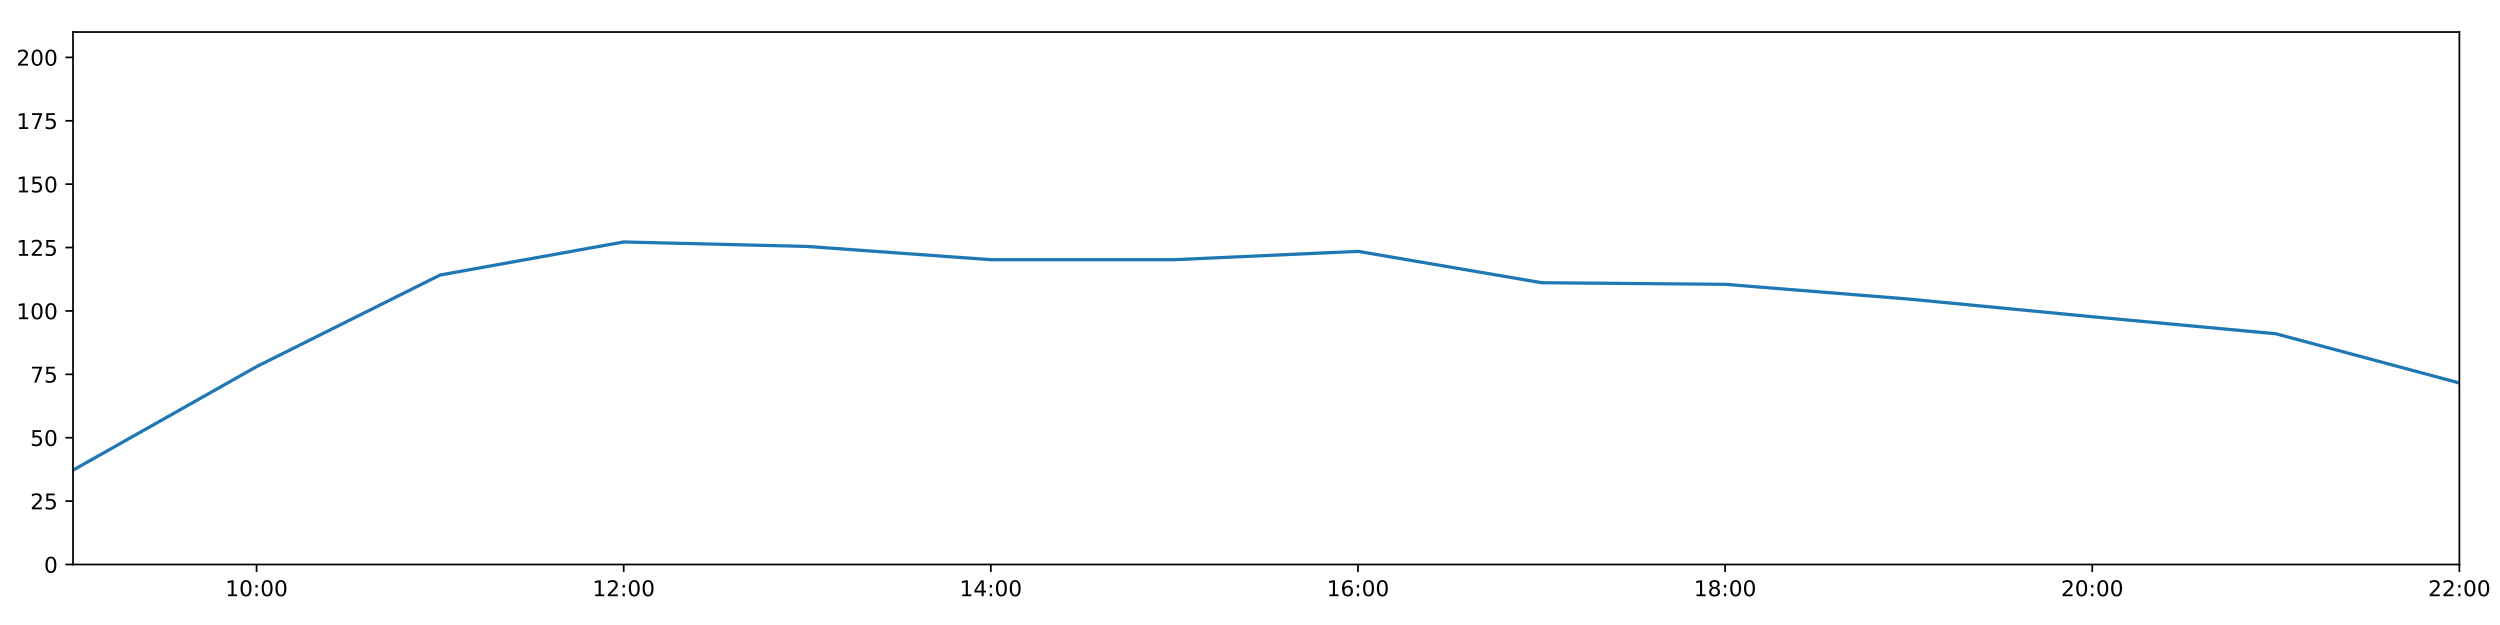
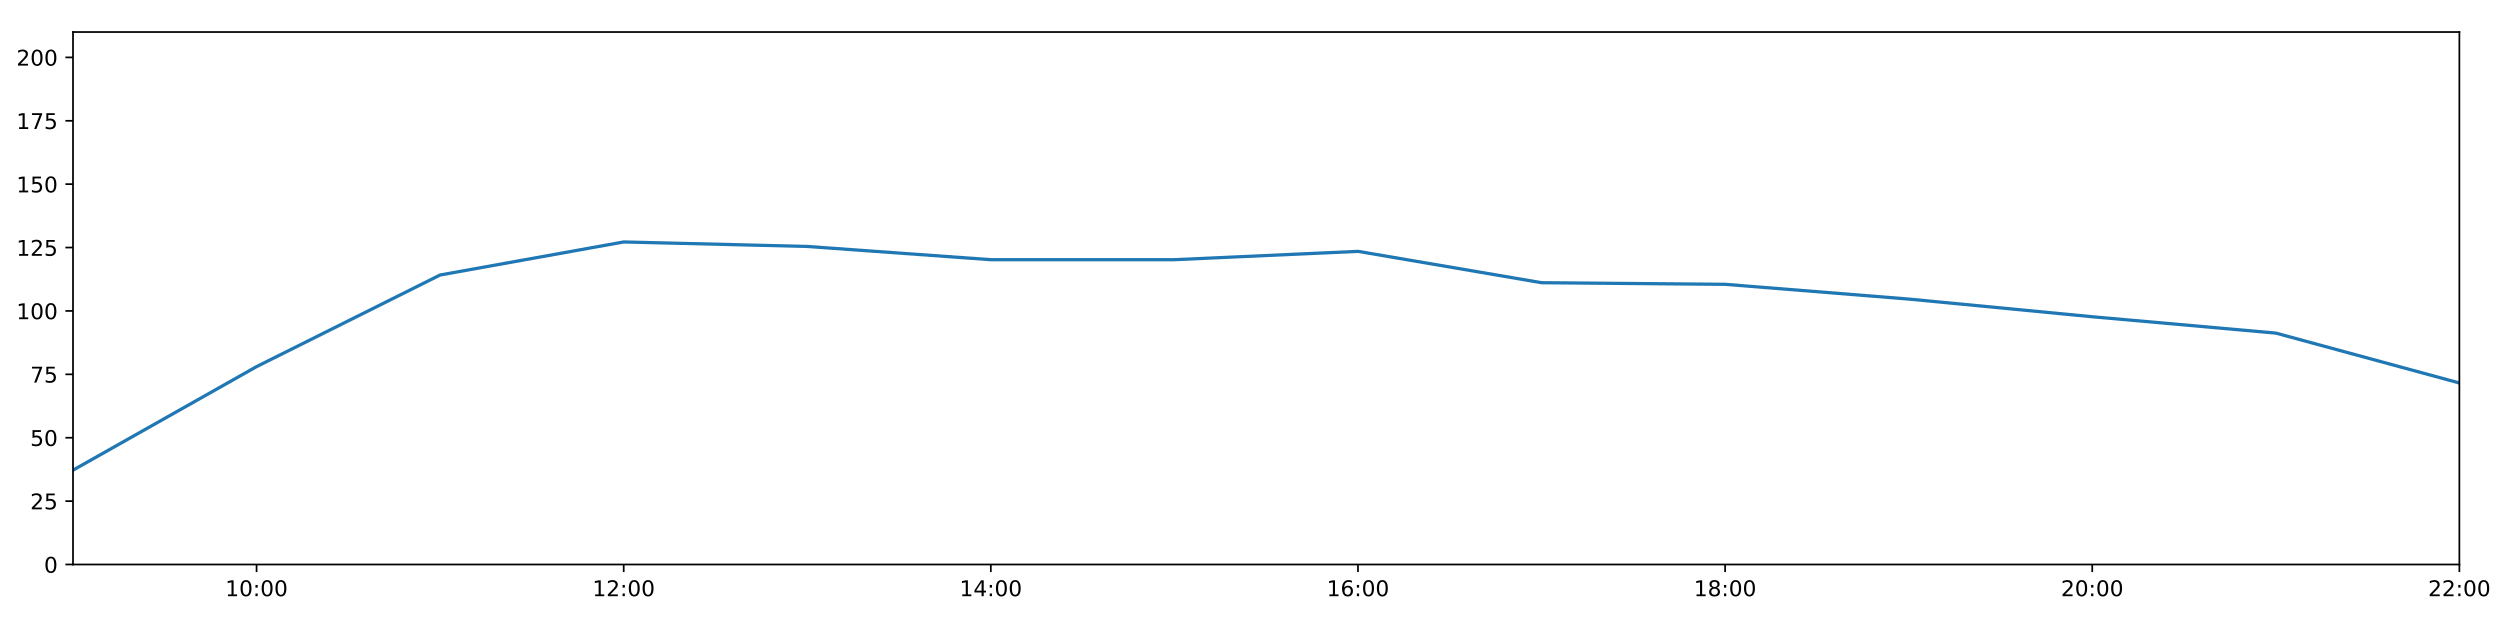
<svg xmlns="http://www.w3.org/2000/svg" xmlns:xlink="http://www.w3.org/1999/xlink" height="288pt" version="1.1" viewBox="0 0 1152 288" width="1152pt">
  <defs>
    <style type="text/css">
*{stroke-linecap:butt;stroke-linejoin:round;}
  </style>
  </defs>
  <g id="figure_1">
    <g id="patch_1">
      <path d="M 0 288  L 1152 288  L 1152 0  L 0 0  z " style="fill:#ffffff;" />
    </g>
    <g id="axes_1">
      <g id="patch_2">
        <path d="M 33.64 260.12  L 1133.28 260.12  L 1133.28 14.76  L 33.64 14.76  z " style="fill:#ffffff;" />
      </g>
      <g id="matplotlib.axis_1">
        <g id="xtick_1">
          <g id="line2d_1">
            <defs>
-               <path d="M 0 0  L 0 3.5  " id="m764539379b" style="stroke:#000000;stroke-width:0.8;" />
-             </defs>
-             <g>
-               <use style="stroke:#000000;stroke-width:0.8;" x="118.228" xlink:href="#m764539379b" y="260.12" />
+               <path d="M 0 0  L 0 3.5  " id="md3aede7823" style="stroke:#000000;stroke-width:0.8;" />
+             </defs>
+             <g>
+               <use style="stroke:#000000;stroke-width:0.8;" x="118.228" xlink:href="#md3aede7823" y="260.12" />
            </g>
          </g>
          <g id="text_1">
            <defs>
              <path d="M 12.406 8.297  L 28.516 8.297  L 28.516 63.922  L 10.984 60.406  L 10.984 69.391  L 28.422 72.906  L 38.281 72.906  L 38.281 8.297  L 54.391 8.297  L 54.391 0  L 12.406 0  z " id="DejaVuSans-49" />
              <path d="M 31.781 66.406  Q 24.172 66.406 20.328 58.906  Q 16.5 51.422 16.5 36.375  Q 16.5 21.391 20.328 13.891  Q 24.172 6.391 31.781 6.391  Q 39.453 6.391 43.281 13.891  Q 47.125 21.391 47.125 36.375  Q 47.125 51.422 43.281 58.906  Q 39.453 66.406 31.781 66.406  z M 31.781 74.219  Q 44.047 74.219 50.516 64.516  Q 56.984 54.828 56.984 36.375  Q 56.984 17.969 50.516 8.266  Q 44.047 -1.422 31.781 -1.422  Q 19.531 -1.422 13.062 8.266  Q 6.594 17.969 6.594 36.375  Q 6.594 54.828 13.062 64.516  Q 19.531 74.219 31.781 74.219  z " id="DejaVuSans-48" />
              <path d="M 11.719 12.406  L 22.016 12.406  L 22.016 0  L 11.719 0  z M 11.719 51.703  L 22.016 51.703  L 22.016 39.312  L 11.719 39.312  z " id="DejaVuSans-58" />
            </defs>
            <g transform="translate(103.8183 274.7184)scale(0.1 -0.1)">
              <use xlink:href="#DejaVuSans-49" />
              <use x="63.623" xlink:href="#DejaVuSans-48" />
              <use x="127.246" xlink:href="#DejaVuSans-58" />
              <use x="160.938" xlink:href="#DejaVuSans-48" />
              <use x="224.561" xlink:href="#DejaVuSans-48" />
            </g>
          </g>
        </g>
        <g id="xtick_2">
          <g id="line2d_2">
            <g>
-               <use style="stroke:#000000;stroke-width:0.8;" x="287.403" xlink:href="#m764539379b" y="260.12" />
+               <use style="stroke:#000000;stroke-width:0.8;" x="287.403" xlink:href="#md3aede7823" y="260.12" />
            </g>
          </g>
          <g id="text_2">
            <defs>
              <path d="M 19.188 8.297  L 53.609 8.297  L 53.609 0  L 7.328 0  L 7.328 8.297  Q 12.938 14.109 22.625 23.891  Q 32.328 33.688 34.812 36.531  Q 39.547 41.844 41.422 45.531  Q 43.312 49.219 43.312 52.781  Q 43.312 58.594 39.234 62.25  Q 35.156 65.922 28.609 65.922  Q 23.969 65.922 18.812 64.312  Q 13.672 62.703 7.812 59.422  L 7.812 69.391  Q 13.766 71.781 18.938 73  Q 24.125 74.219 28.422 74.219  Q 39.75 74.219 46.484 68.547  Q 53.219 62.891 53.219 53.422  Q 53.219 48.922 51.531 44.891  Q 49.859 40.875 45.406 35.406  Q 44.188 33.984 37.641 27.219  Q 31.109 20.453 19.188 8.297  z " id="DejaVuSans-50" />
            </defs>
            <g transform="translate(272.9937 274.7184)scale(0.1 -0.1)">
              <use xlink:href="#DejaVuSans-49" />
              <use x="63.623" xlink:href="#DejaVuSans-50" />
              <use x="127.246" xlink:href="#DejaVuSans-58" />
              <use x="160.938" xlink:href="#DejaVuSans-48" />
              <use x="224.561" xlink:href="#DejaVuSans-48" />
            </g>
          </g>
        </g>
        <g id="xtick_3">
          <g id="line2d_3">
            <g>
-               <use style="stroke:#000000;stroke-width:0.8;" x="456.578" xlink:href="#m764539379b" y="260.12" />
+               <use style="stroke:#000000;stroke-width:0.8;" x="456.578" xlink:href="#md3aede7823" y="260.12" />
            </g>
          </g>
          <g id="text_3">
            <defs>
              <path d="M 37.797 64.312  L 12.891 25.391  L 37.797 25.391  z M 35.203 72.906  L 47.609 72.906  L 47.609 25.391  L 58.016 25.391  L 58.016 17.188  L 47.609 17.188  L 47.609 0  L 37.797 0  L 37.797 17.188  L 4.891 17.188  L 4.891 26.703  z " id="DejaVuSans-52" />
            </defs>
            <g transform="translate(442.1691 274.7184)scale(0.1 -0.1)">
              <use xlink:href="#DejaVuSans-49" />
              <use x="63.623" xlink:href="#DejaVuSans-52" />
              <use x="127.246" xlink:href="#DejaVuSans-58" />
              <use x="160.938" xlink:href="#DejaVuSans-48" />
              <use x="224.561" xlink:href="#DejaVuSans-48" />
            </g>
          </g>
        </g>
        <g id="xtick_4">
          <g id="line2d_4">
            <g>
-               <use style="stroke:#000000;stroke-width:0.8;" x="625.754" xlink:href="#m764539379b" y="260.12" />
+               <use style="stroke:#000000;stroke-width:0.8;" x="625.754" xlink:href="#md3aede7823" y="260.12" />
            </g>
          </g>
          <g id="text_4">
            <defs>
              <path d="M 33.016 40.375  Q 26.375 40.375 22.484 35.828  Q 18.609 31.297 18.609 23.391  Q 18.609 15.531 22.484 10.953  Q 26.375 6.391 33.016 6.391  Q 39.656 6.391 43.531 10.953  Q 47.406 15.531 47.406 23.391  Q 47.406 31.297 43.531 35.828  Q 39.656 40.375 33.016 40.375  z M 52.594 71.297  L 52.594 62.312  Q 48.875 64.062 45.094 64.984  Q 41.312 65.922 37.594 65.922  Q 27.828 65.922 22.672 59.328  Q 17.531 52.734 16.797 39.406  Q 19.672 43.656 24.016 45.922  Q 28.375 48.188 33.594 48.188  Q 44.578 48.188 50.953 41.516  Q 57.328 34.859 57.328 23.391  Q 57.328 12.156 50.688 5.359  Q 44.047 -1.422 33.016 -1.422  Q 20.359 -1.422 13.672 8.266  Q 6.984 17.969 6.984 36.375  Q 6.984 53.656 15.188 63.938  Q 23.391 74.219 37.203 74.219  Q 40.922 74.219 44.703 73.484  Q 48.484 72.75 52.594 71.297  z " id="DejaVuSans-54" />
            </defs>
            <g transform="translate(611.3445 274.7184)scale(0.1 -0.1)">
              <use xlink:href="#DejaVuSans-49" />
              <use x="63.623" xlink:href="#DejaVuSans-54" />
              <use x="127.246" xlink:href="#DejaVuSans-58" />
              <use x="160.938" xlink:href="#DejaVuSans-48" />
              <use x="224.561" xlink:href="#DejaVuSans-48" />
            </g>
          </g>
        </g>
        <g id="xtick_5">
          <g id="line2d_5">
            <g>
-               <use style="stroke:#000000;stroke-width:0.8;" x="794.929" xlink:href="#m764539379b" y="260.12" />
+               <use style="stroke:#000000;stroke-width:0.8;" x="794.929" xlink:href="#md3aede7823" y="260.12" />
            </g>
          </g>
          <g id="text_5">
            <defs>
              <path d="M 31.781 34.625  Q 24.75 34.625 20.719 30.859  Q 16.703 27.094 16.703 20.516  Q 16.703 13.922 20.719 10.156  Q 24.75 6.391 31.781 6.391  Q 38.812 6.391 42.859 10.172  Q 46.922 13.969 46.922 20.516  Q 46.922 27.094 42.891 30.859  Q 38.875 34.625 31.781 34.625  z M 21.922 38.812  Q 15.578 40.375 12.031 44.719  Q 8.5 49.078 8.5 55.328  Q 8.5 64.062 14.719 69.141  Q 20.953 74.219 31.781 74.219  Q 42.672 74.219 48.875 69.141  Q 55.078 64.062 55.078 55.328  Q 55.078 49.078 51.531 44.719  Q 48 40.375 41.703 38.812  Q 48.828 37.156 52.797 32.312  Q 56.781 27.484 56.781 20.516  Q 56.781 9.906 50.312 4.234  Q 43.844 -1.422 31.781 -1.422  Q 19.734 -1.422 13.25 4.234  Q 6.781 9.906 6.781 20.516  Q 6.781 27.484 10.781 32.312  Q 14.797 37.156 21.922 38.812  z M 18.312 54.391  Q 18.312 48.734 21.844 45.562  Q 25.391 42.391 31.781 42.391  Q 38.141 42.391 41.719 45.562  Q 45.312 48.734 45.312 54.391  Q 45.312 60.062 41.719 63.234  Q 38.141 66.406 31.781 66.406  Q 25.391 66.406 21.844 63.234  Q 18.312 60.062 18.312 54.391  z " id="DejaVuSans-56" />
            </defs>
            <g transform="translate(780.5199 274.7184)scale(0.1 -0.1)">
              <use xlink:href="#DejaVuSans-49" />
              <use x="63.623" xlink:href="#DejaVuSans-56" />
              <use x="127.246" xlink:href="#DejaVuSans-58" />
              <use x="160.938" xlink:href="#DejaVuSans-48" />
              <use x="224.561" xlink:href="#DejaVuSans-48" />
            </g>
          </g>
        </g>
        <g id="xtick_6">
          <g id="line2d_6">
            <g>
-               <use style="stroke:#000000;stroke-width:0.8;" x="964.105" xlink:href="#m764539379b" y="260.12" />
+               <use style="stroke:#000000;stroke-width:0.8;" x="964.105" xlink:href="#md3aede7823" y="260.12" />
            </g>
          </g>
          <g id="text_6">
            <g transform="translate(949.6952 274.7184)scale(0.1 -0.1)">
              <use xlink:href="#DejaVuSans-50" />
              <use x="63.623" xlink:href="#DejaVuSans-48" />
              <use x="127.246" xlink:href="#DejaVuSans-58" />
              <use x="160.938" xlink:href="#DejaVuSans-48" />
              <use x="224.561" xlink:href="#DejaVuSans-48" />
            </g>
          </g>
        </g>
        <g id="xtick_7">
          <g id="line2d_7">
            <g>
-               <use style="stroke:#000000;stroke-width:0.8;" x="1133.28" xlink:href="#m764539379b" y="260.12" />
+               <use style="stroke:#000000;stroke-width:0.8;" x="1133.28" xlink:href="#md3aede7823" y="260.12" />
            </g>
          </g>
          <g id="text_7">
            <g transform="translate(1118.871 274.7184)scale(0.1 -0.1)">
              <use xlink:href="#DejaVuSans-50" />
              <use x="63.623" xlink:href="#DejaVuSans-50" />
              <use x="127.246" xlink:href="#DejaVuSans-58" />
              <use x="160.938" xlink:href="#DejaVuSans-48" />
              <use x="224.561" xlink:href="#DejaVuSans-48" />
            </g>
          </g>
        </g>
      </g>
      <g id="matplotlib.axis_2">
        <g id="ytick_1">
          <g id="line2d_8">
            <defs>
-               <path d="M 0 0  L -3.5 0  " id="m814086ece1" style="stroke:#000000;stroke-width:0.8;" />
-             </defs>
-             <g>
-               <use style="stroke:#000000;stroke-width:0.8;" x="33.64" xlink:href="#m814086ece1" y="260.12" />
+               <path d="M 0 0  L -3.5 0  " id="mb9d516259f" style="stroke:#000000;stroke-width:0.8;" />
+             </defs>
+             <g>
+               <use style="stroke:#000000;stroke-width:0.8;" x="33.64" xlink:href="#mb9d516259f" y="260.12" />
            </g>
          </g>
          <g id="text_8">
            <g transform="translate(20.2775 263.9192)scale(0.1 -0.1)">
              <use xlink:href="#DejaVuSans-48" />
            </g>
          </g>
        </g>
        <g id="ytick_2">
          <g id="line2d_9">
            <g>
-               <use style="stroke:#000000;stroke-width:0.8;" x="33.64" xlink:href="#m814086ece1" y="230.91" />
+               <use style="stroke:#000000;stroke-width:0.8;" x="33.64" xlink:href="#mb9d516259f" y="230.91" />
            </g>
          </g>
          <g id="text_9">
            <defs>
              <path d="M 10.797 72.906  L 49.516 72.906  L 49.516 64.594  L 19.828 64.594  L 19.828 46.734  Q 21.969 47.469 24.109 47.828  Q 26.266 48.188 28.422 48.188  Q 40.625 48.188 47.75 41.5  Q 54.891 34.812 54.891 23.391  Q 54.891 11.625 47.562 5.094  Q 40.234 -1.422 26.906 -1.422  Q 22.312 -1.422 17.547 -0.641  Q 12.797 0.141 7.719 1.703  L 7.719 11.625  Q 12.109 9.234 16.797 8.062  Q 21.484 6.891 26.703 6.891  Q 35.156 6.891 40.078 11.328  Q 45.016 15.766 45.016 23.391  Q 45.016 31 40.078 35.438  Q 35.156 39.891 26.703 39.891  Q 22.75 39.891 18.812 39.016  Q 14.891 38.141 10.797 36.281  z " id="DejaVuSans-53" />
            </defs>
            <g transform="translate(13.915 234.7097)scale(0.1 -0.1)">
              <use xlink:href="#DejaVuSans-50" />
              <use x="63.623" xlink:href="#DejaVuSans-53" />
            </g>
          </g>
        </g>
        <g id="ytick_3">
          <g id="line2d_10">
            <g>
-               <use style="stroke:#000000;stroke-width:0.8;" x="33.64" xlink:href="#m814086ece1" y="201.701" />
+               <use style="stroke:#000000;stroke-width:0.8;" x="33.64" xlink:href="#mb9d516259f" y="201.701" />
            </g>
          </g>
          <g id="text_10">
            <g transform="translate(13.915 205.5002)scale(0.1 -0.1)">
              <use xlink:href="#DejaVuSans-53" />
              <use x="63.623" xlink:href="#DejaVuSans-48" />
            </g>
          </g>
        </g>
        <g id="ytick_4">
          <g id="line2d_11">
            <g>
-               <use style="stroke:#000000;stroke-width:0.8;" x="33.64" xlink:href="#m814086ece1" y="172.491" />
+               <use style="stroke:#000000;stroke-width:0.8;" x="33.64" xlink:href="#mb9d516259f" y="172.491" />
            </g>
          </g>
          <g id="text_11">
            <defs>
              <path d="M 8.203 72.906  L 55.078 72.906  L 55.078 68.703  L 28.609 0  L 18.312 0  L 43.219 64.594  L 8.203 64.594  z " id="DejaVuSans-55" />
            </defs>
            <g transform="translate(13.915 176.2906)scale(0.1 -0.1)">
              <use xlink:href="#DejaVuSans-55" />
              <use x="63.623" xlink:href="#DejaVuSans-53" />
            </g>
          </g>
        </g>
        <g id="ytick_5">
          <g id="line2d_12">
            <g>
-               <use style="stroke:#000000;stroke-width:0.8;" x="33.64" xlink:href="#m814086ece1" y="143.282" />
+               <use style="stroke:#000000;stroke-width:0.8;" x="33.64" xlink:href="#mb9d516259f" y="143.282" />
            </g>
          </g>
          <g id="text_12">
            <g transform="translate(7.5525 147.0811)scale(0.1 -0.1)">
              <use xlink:href="#DejaVuSans-49" />
              <use x="63.623" xlink:href="#DejaVuSans-48" />
              <use x="127.246" xlink:href="#DejaVuSans-48" />
            </g>
          </g>
        </g>
        <g id="ytick_6">
          <g id="line2d_13">
            <g>
-               <use style="stroke:#000000;stroke-width:0.8;" x="33.64" xlink:href="#m814086ece1" y="114.072" />
+               <use style="stroke:#000000;stroke-width:0.8;" x="33.64" xlink:href="#mb9d516259f" y="114.072" />
            </g>
          </g>
          <g id="text_13">
            <g transform="translate(7.5525 117.8716)scale(0.1 -0.1)">
              <use xlink:href="#DejaVuSans-49" />
              <use x="63.623" xlink:href="#DejaVuSans-50" />
              <use x="127.246" xlink:href="#DejaVuSans-53" />
            </g>
          </g>
        </g>
        <g id="ytick_7">
          <g id="line2d_14">
            <g>
-               <use style="stroke:#000000;stroke-width:0.8;" x="33.64" xlink:href="#m814086ece1" y="84.863" />
+               <use style="stroke:#000000;stroke-width:0.8;" x="33.64" xlink:href="#mb9d516259f" y="84.863" />
            </g>
          </g>
          <g id="text_14">
            <g transform="translate(7.5525 88.66208)scale(0.1 -0.1)">
              <use xlink:href="#DejaVuSans-49" />
              <use x="63.623" xlink:href="#DejaVuSans-53" />
              <use x="127.246" xlink:href="#DejaVuSans-48" />
            </g>
          </g>
        </g>
        <g id="ytick_8">
          <g id="line2d_15">
            <g>
-               <use style="stroke:#000000;stroke-width:0.8;" x="33.64" xlink:href="#m814086ece1" y="55.653" />
+               <use style="stroke:#000000;stroke-width:0.8;" x="33.64" xlink:href="#mb9d516259f" y="55.653" />
            </g>
          </g>
          <g id="text_15">
            <g transform="translate(7.5525 59.45255)scale(0.1 -0.1)">
              <use xlink:href="#DejaVuSans-49" />
              <use x="63.623" xlink:href="#DejaVuSans-55" />
              <use x="127.246" xlink:href="#DejaVuSans-53" />
            </g>
          </g>
        </g>
        <g id="ytick_9">
          <g id="line2d_16">
            <g>
-               <use style="stroke:#000000;stroke-width:0.8;" x="33.64" xlink:href="#m814086ece1" y="26.444" />
+               <use style="stroke:#000000;stroke-width:0.8;" x="33.64" xlink:href="#mb9d516259f" y="26.444" />
            </g>
          </g>
          <g id="text_16">
            <g transform="translate(7.5525 30.24303)scale(0.1 -0.1)">
              <use xlink:href="#DejaVuSans-50" />
              <use x="63.623" xlink:href="#DejaVuSans-48" />
              <use x="127.246" xlink:href="#DejaVuSans-48" />
            </g>
          </g>
        </g>
      </g>
      <g id="line2d_17">
-         <path clip-path="url(#pbab18f09e4)" d="M 33.64 216.646  L 118.228 168.935  L 202.815 126.712  L 287.403 111.492  L 371.991 113.564  L 456.578 119.671  L 541.166 119.66  L 625.754 115.825  L 710.342 130.27  L 794.929 131.014  L 879.517 137.812  L 964.105 145.959  L 1048.692 153.797  L 1133.28 176.478  " style="fill:none;stroke:#1f77b4;stroke-linecap:square;stroke-width:1.5;" />
+         <path clip-path="url(#pd3df4bf154)" d="M 33.64 216.646  L 118.228 168.935  L 202.815 126.712  L 287.403 111.492  L 371.991 113.564  L 456.578 119.671  L 541.166 119.66  L 625.754 115.825  L 710.342 130.27  L 794.929 131.014  L 879.517 137.812  L 964.105 145.959  L 1048.692 153.49  L 1133.28 176.478  " style="fill:none;stroke:#1f77b4;stroke-linecap:square;stroke-width:1.5;" />
      </g>
      <g id="patch_3">
        <path d="M 33.64 260.12  L 33.64 14.76  " style="fill:none;stroke:#000000;stroke-linecap:square;stroke-linejoin:miter;stroke-width:0.8;" />
      </g>
      <g id="patch_4">
        <path d="M 1133.28 260.12  L 1133.28 14.76  " style="fill:none;stroke:#000000;stroke-linecap:square;stroke-linejoin:miter;stroke-width:0.8;" />
      </g>
      <g id="patch_5">
        <path d="M 33.64 260.12  L 1133.28 260.12  " style="fill:none;stroke:#000000;stroke-linecap:square;stroke-linejoin:miter;stroke-width:0.8;" />
      </g>
      <g id="patch_6">
        <path d="M 33.64 14.76  L 1133.28 14.76  " style="fill:none;stroke:#000000;stroke-linecap:square;stroke-linejoin:miter;stroke-width:0.8;" />
      </g>
    </g>
  </g>
  <defs>
-     <clipPath id="pbab18f09e4">
+     <clipPath id="pd3df4bf154">
      <rect height="245.36" width="1099.64" x="33.64" y="14.76" />
    </clipPath>
  </defs>
</svg>
